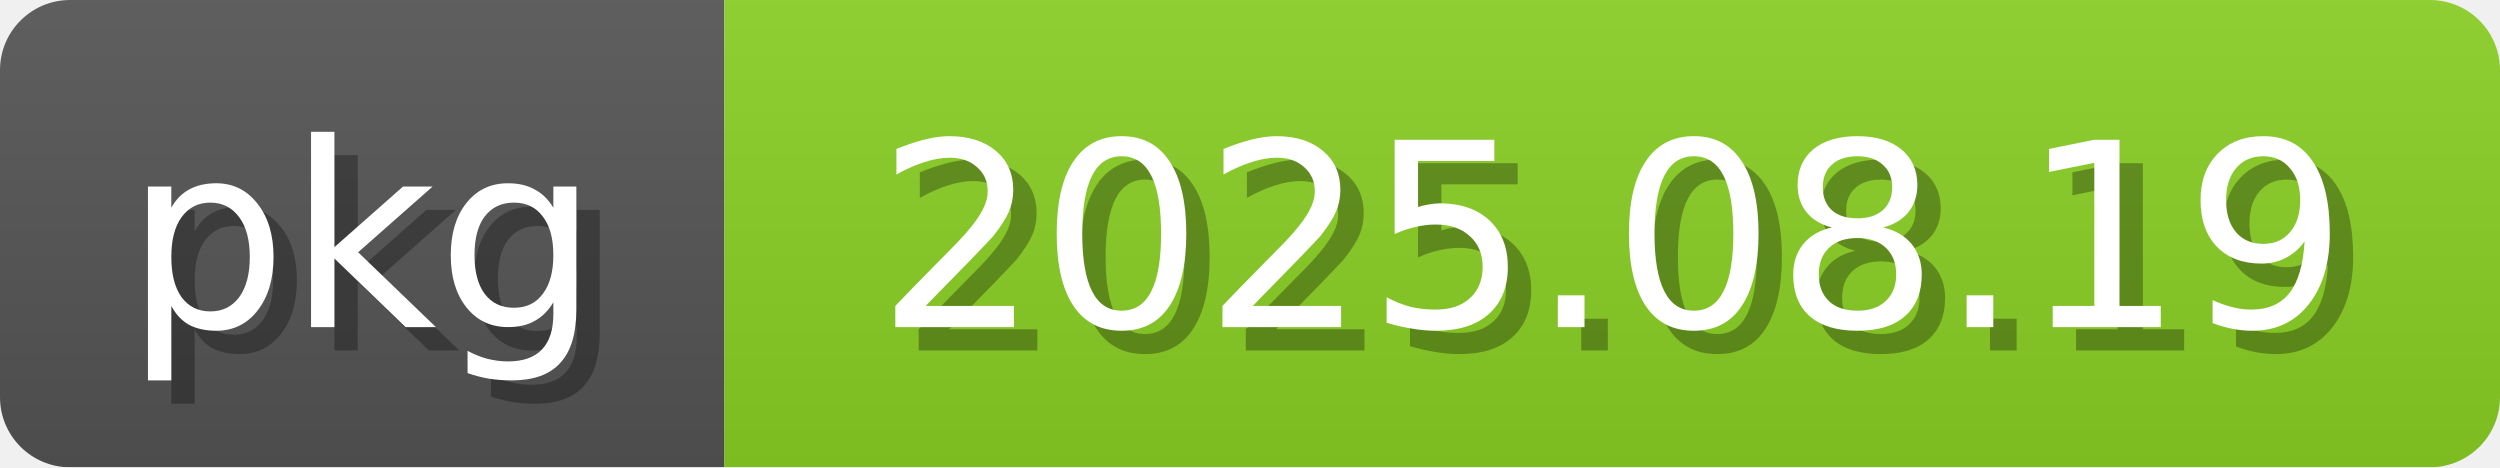
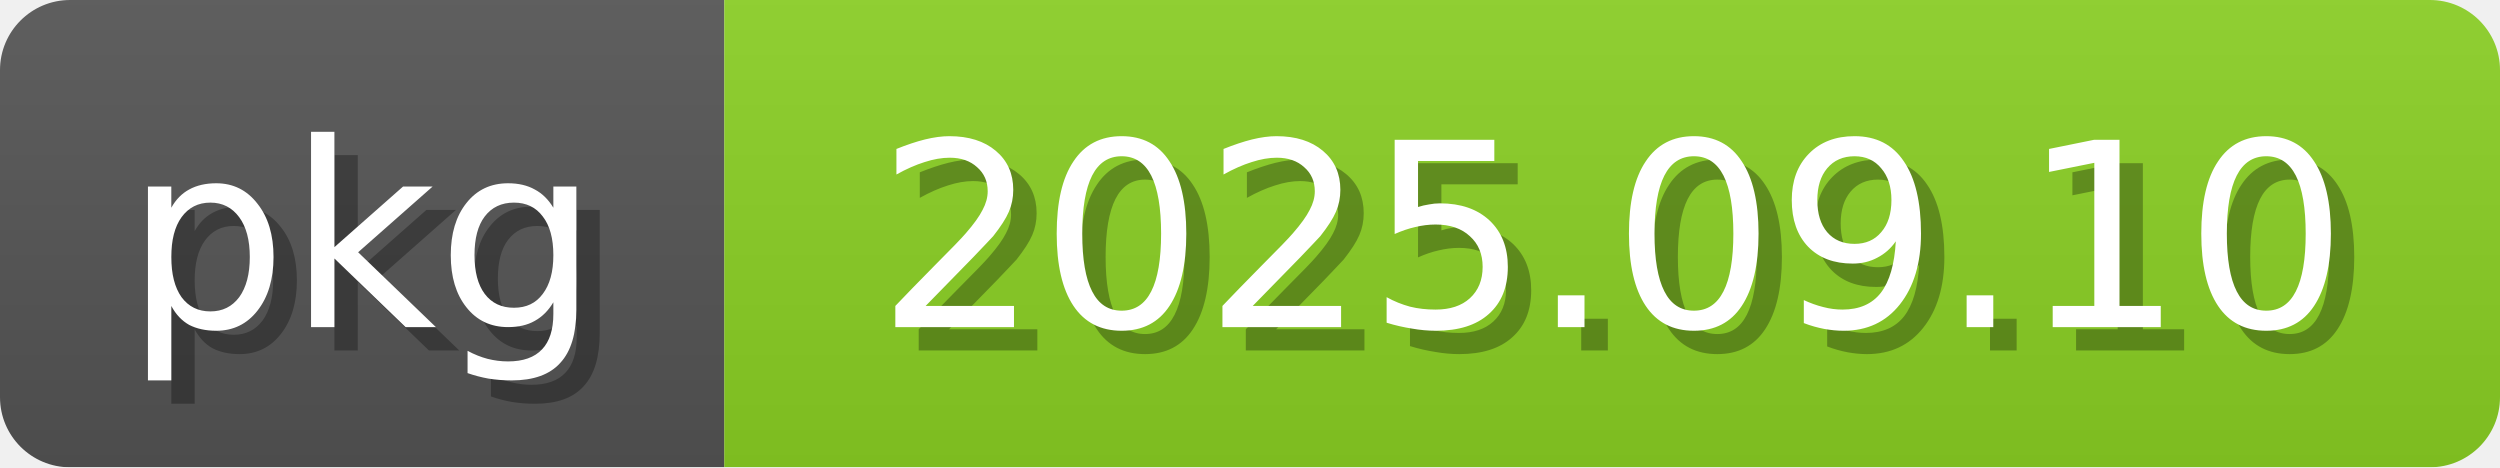
<svg xmlns="http://www.w3.org/2000/svg" width="107" height="20">
  <linearGradient id="b" x2="0" y2="100%">
    <stop offset="0" stop-color="#bbb" stop-opacity=".1" />
    <stop offset="1" stop-opacity=".1" />
  </linearGradient>
  <mask id="anybadge_2">
    <rect width="107" height="20" rx="3" fill="#fff" />
  </mask>
  <g mask="url(#anybadge_2)">
    <path fill="#555" d="M0 0h31v20H0z" />
    <path fill="#8bd124" d="M31 0h76v20H31z" />
    <path fill="url(#b)" d="M0 0h107v20H0z" />
  </g>
  <g fill="white" text-anchor="middle" font-family="DejaVu Sans,Verdana,Geneva,sans-serif" font-size="11">
    <text x="16.5" y="15" fill="#010101" fill-opacity=".3">pkg</text>
    <text x="15.5" y="14">pkg</text>
  </g>
  <g fill="white" text-anchor="middle" font-family="DejaVu Sans,Verdana,Geneva,sans-serif" font-size="11">
-     <text x="70.0" y="15" fill="#010101" fill-opacity=".3">2025.08.19</text>
-     <text x="69.0" y="14">2025.08.19</text>
+     <text x="70.0" y="15" fill="#010101" fill-opacity=".3">2025.09.10</text>
+     <text x="69.0" y="14">2025.09.10</text>
  </g>
</svg>
